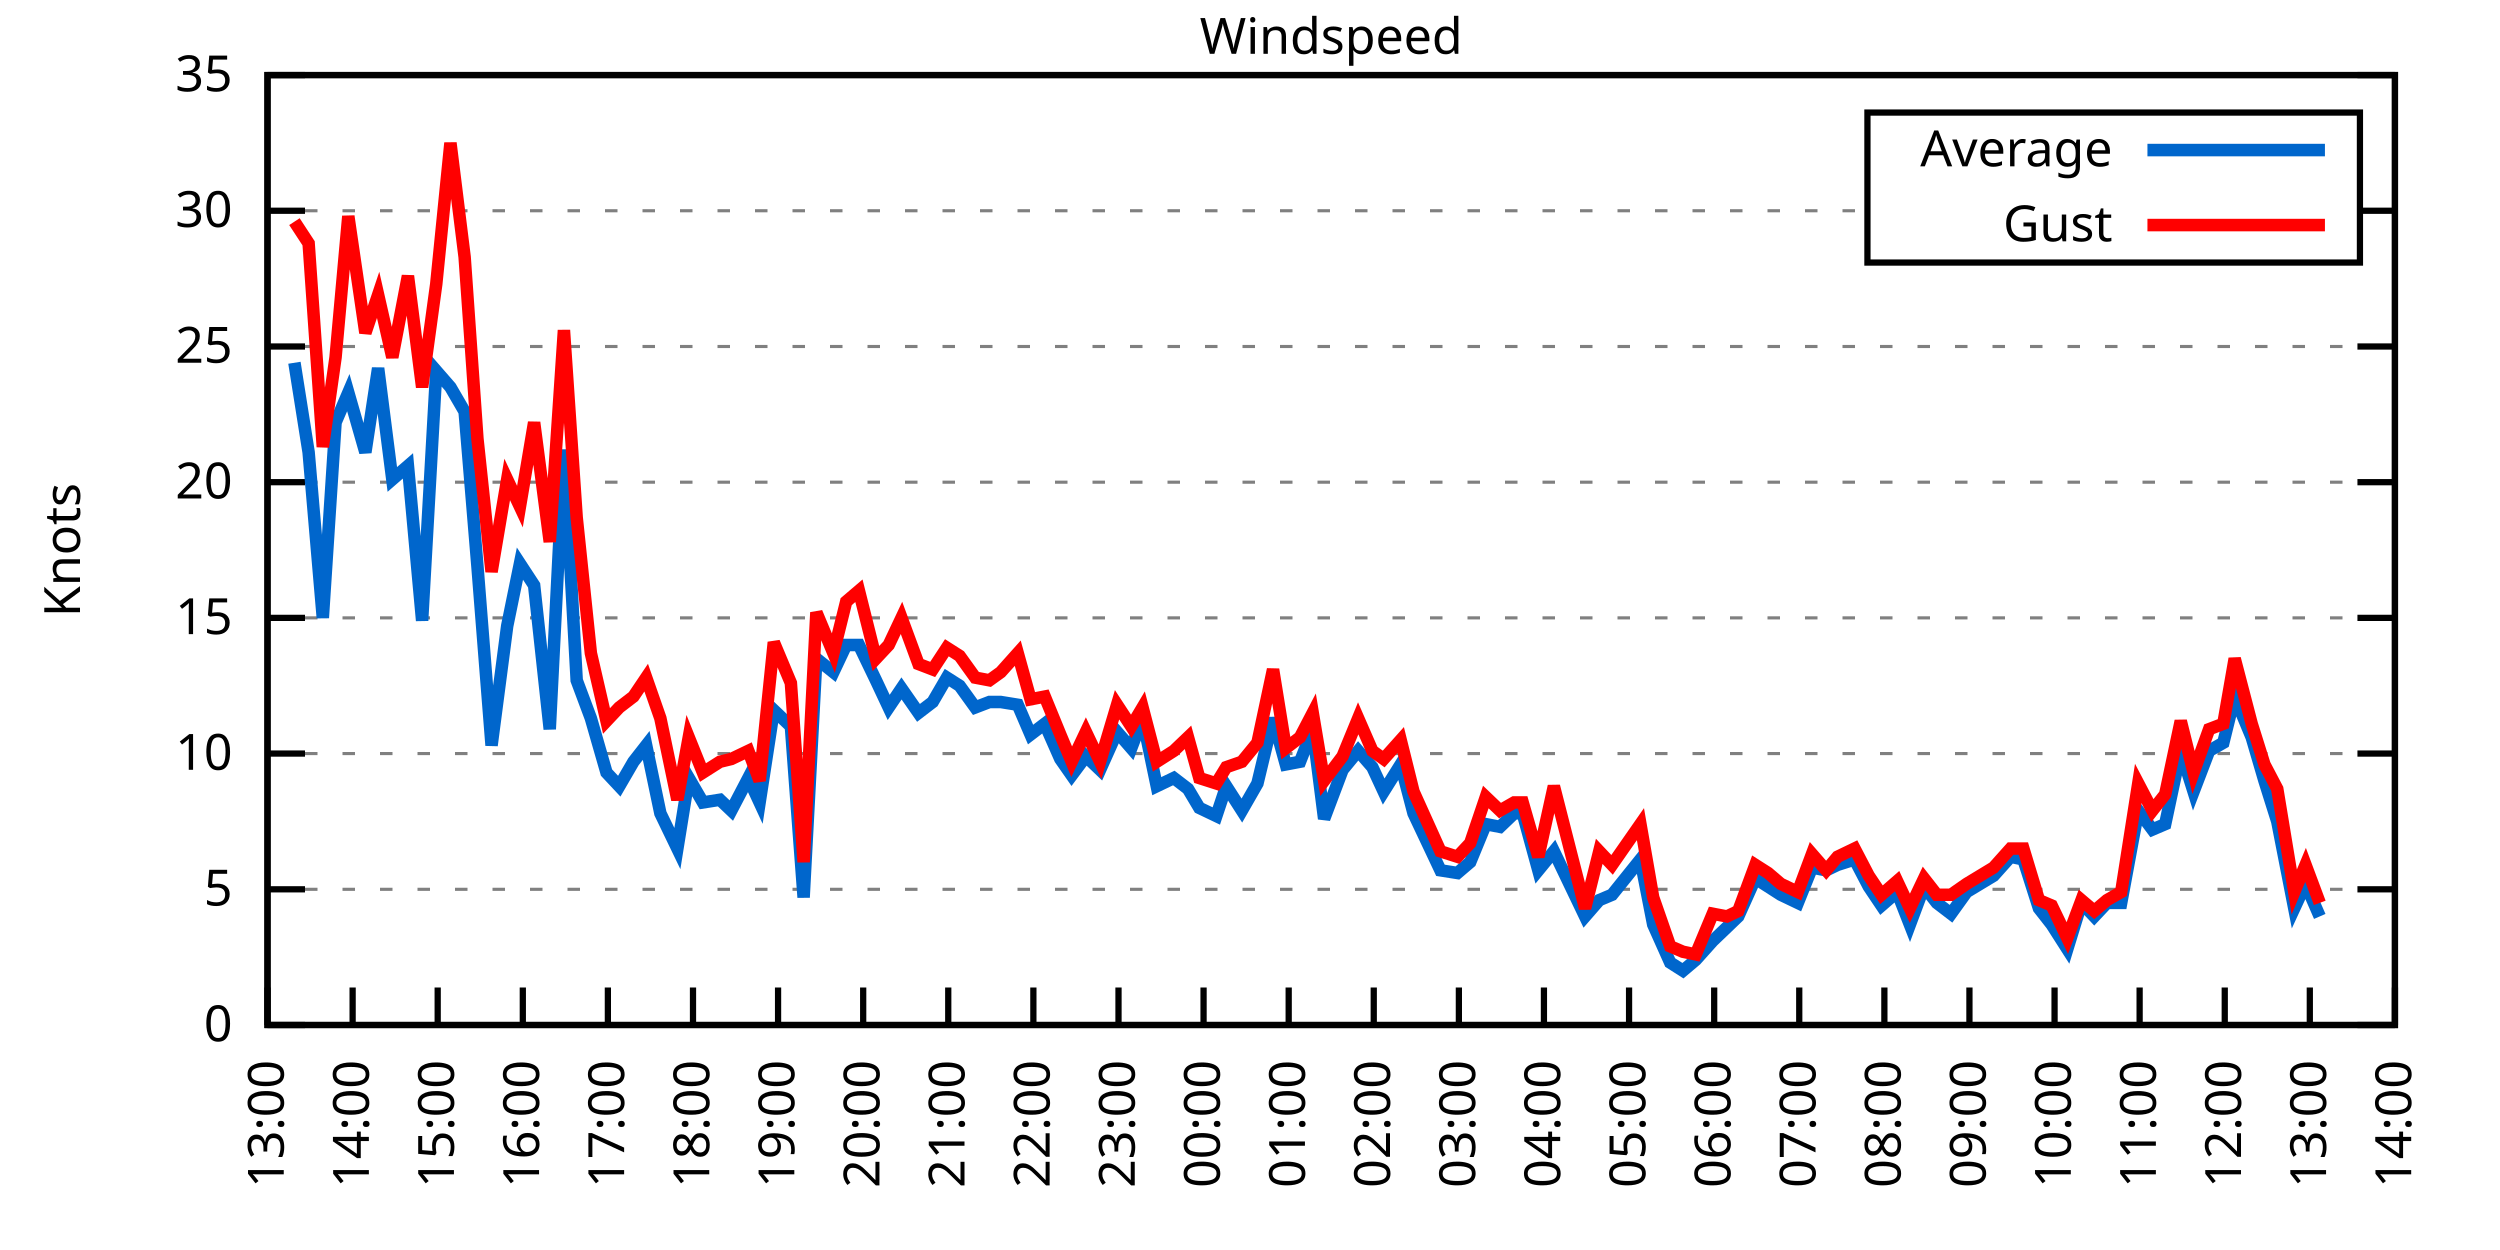
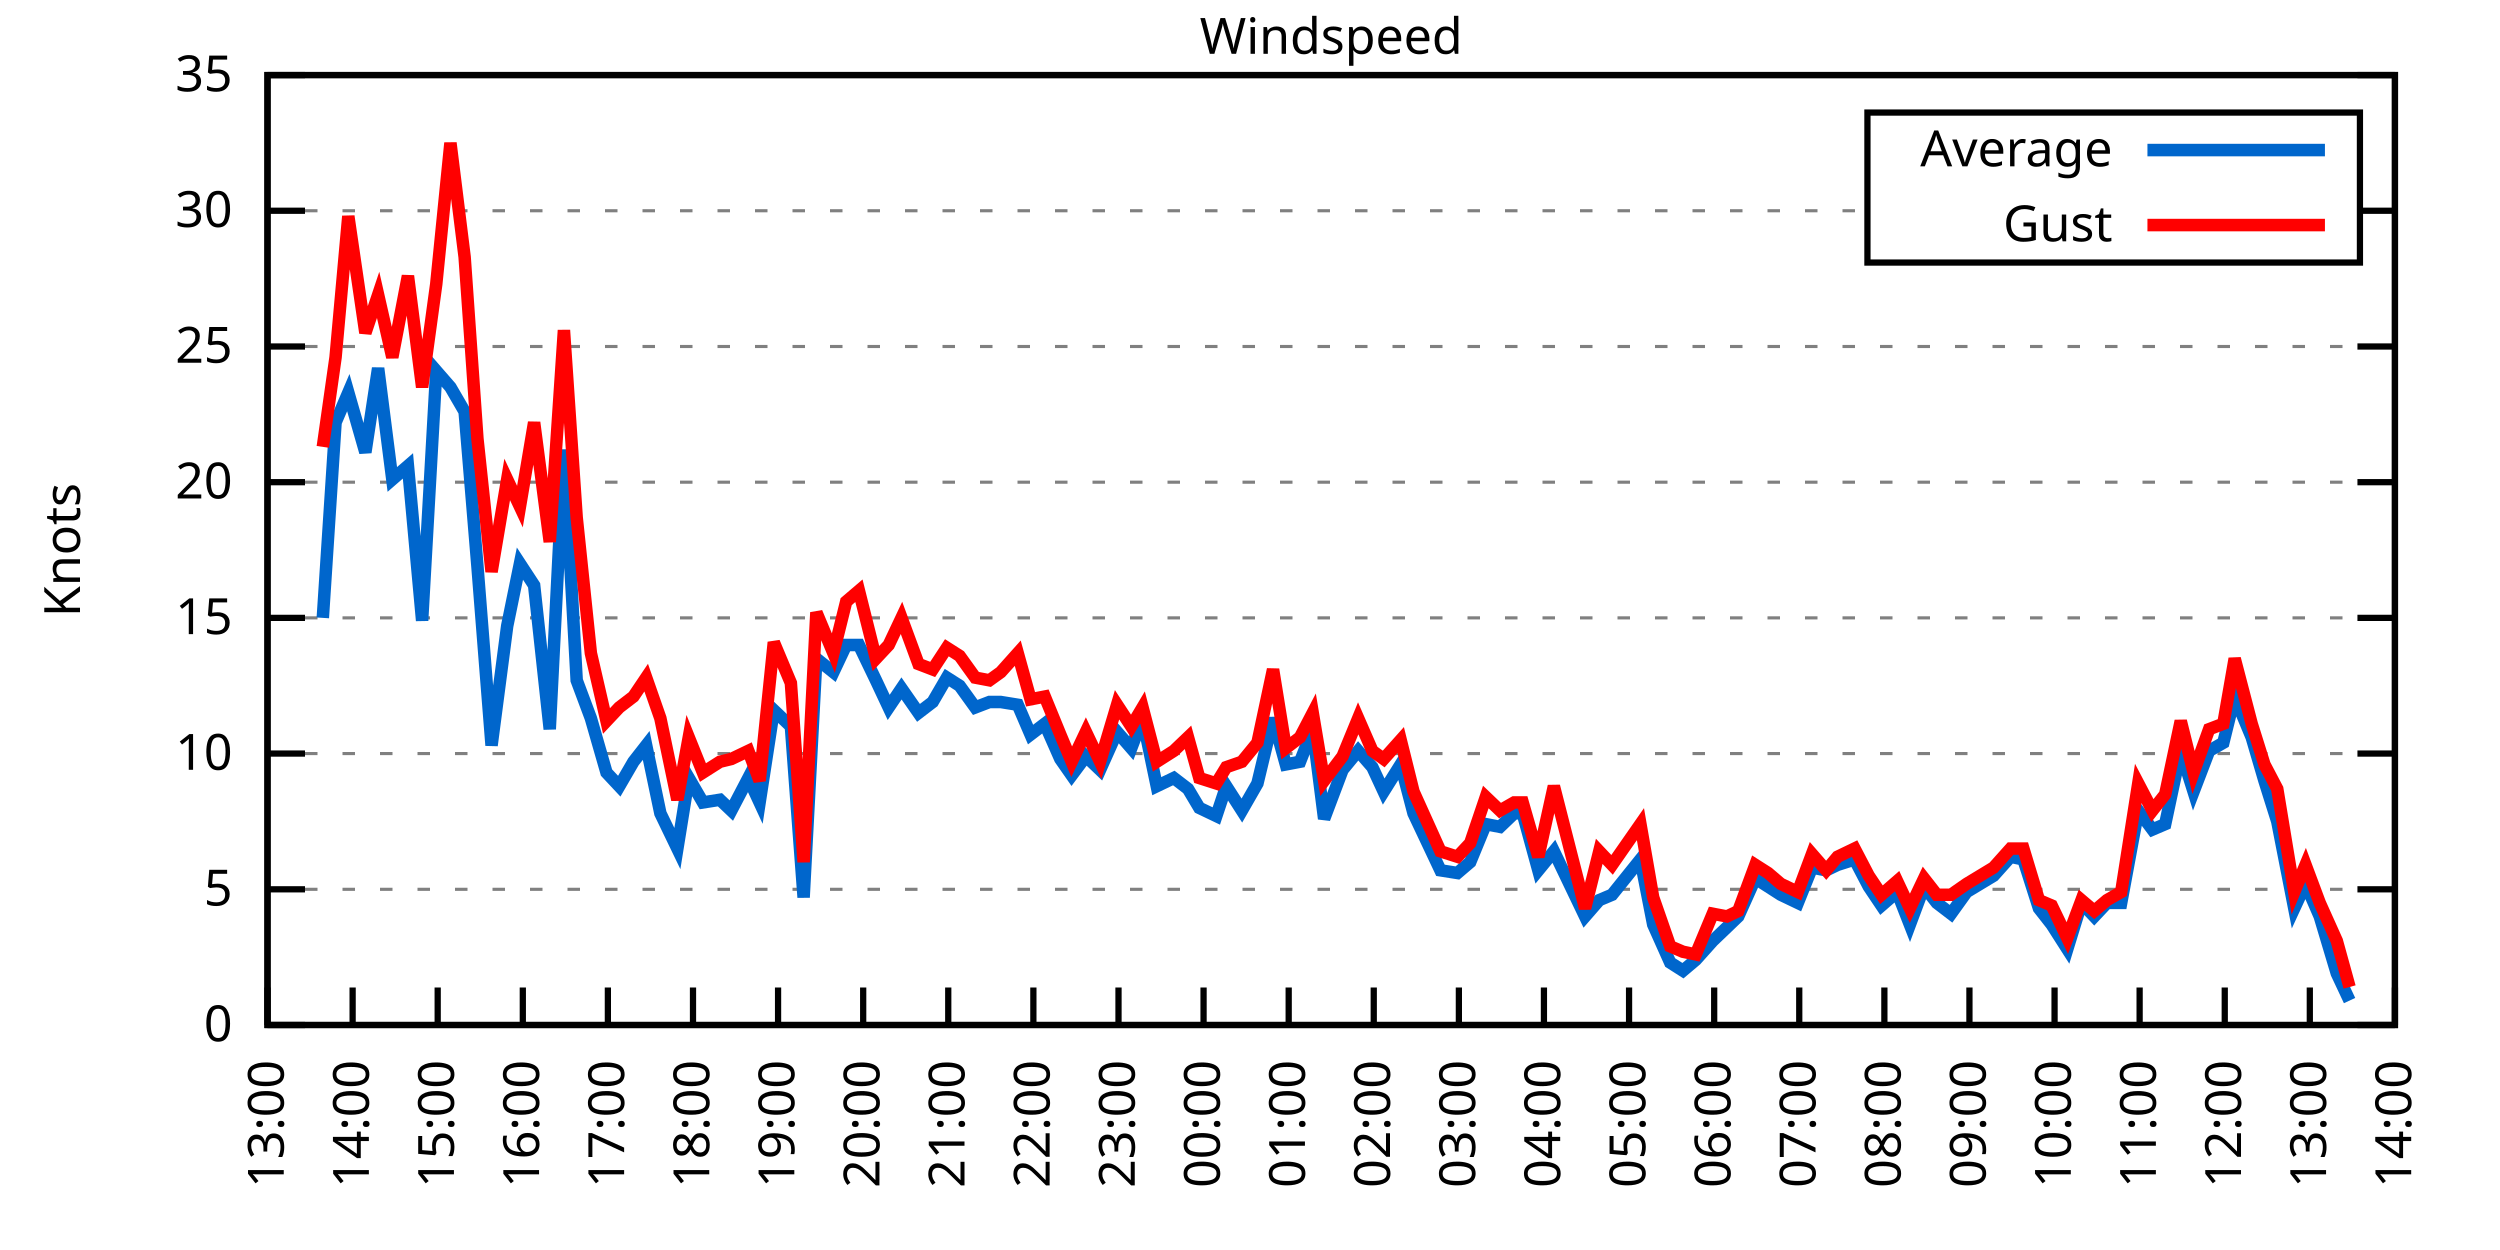
<svg xmlns="http://www.w3.org/2000/svg" xmlns:xlink="http://www.w3.org/1999/xlink" width="400" height="200" viewBox="0 0 400 200">
  <g id="gnuplot_canvas">
    <rect x="0" y="0" width="400" height="200" fill="none" />
    <defs>
      <circle id="gpDot" r="0.5" stroke-width="0.5" stroke="currentColor" />
      <path id="gpPt0" stroke-width="0.333" stroke="currentColor" d="M-1,0 h2 M0,-1 v2" />
      <path id="gpPt1" stroke-width="0.333" stroke="currentColor" d="M-1,-1 L1,1 M1,-1 L-1,1" />
      <path id="gpPt2" stroke-width="0.333" stroke="currentColor" d="M-1,0 L1,0 M0,-1 L0,1 M-1,-1 L1,1 M-1,1 L1,-1" />
      <rect id="gpPt3" stroke-width="0.333" stroke="currentColor" x="-1" y="-1" width="2" height="2" />
      <rect id="gpPt4" stroke-width="0.333" stroke="currentColor" fill="currentColor" x="-1" y="-1" width="2" height="2" />
      <circle id="gpPt5" stroke-width="0.333" stroke="currentColor" cx="0" cy="0" r="1" />
      <use xlink:href="#gpPt5" id="gpPt6" fill="currentColor" stroke="none" />
      <path id="gpPt7" stroke-width="0.333" stroke="currentColor" d="M0,-1.33 L-1.33,0.67 L1.33,0.67 z" />
      <use xlink:href="#gpPt7" id="gpPt8" fill="currentColor" stroke="none" />
      <use xlink:href="#gpPt7" id="gpPt9" stroke="currentColor" transform="rotate(180)" />
      <use xlink:href="#gpPt9" id="gpPt10" fill="currentColor" stroke="none" />
      <use xlink:href="#gpPt3" id="gpPt11" stroke="currentColor" transform="rotate(45)" />
      <use xlink:href="#gpPt11" id="gpPt12" fill="currentColor" stroke="none" />
      <path id="gpPt13" stroke-width="0.333" stroke="currentColor" d="M0,1.330 L1.265,0.411 L0.782,-1.067 L-0.782,-1.076 L-1.265,0.411 z" />
      <use xlink:href="#gpPt13" id="gpPt14" fill="currentColor" stroke="none" />
      <filter id="textbox" filterUnits="objectBoundingBox" x="0" y="0" height="1" width="1">
        <feFlood flood-color="white" flood-opacity="1" result="bgnd" />
        <feComposite in="SourceGraphic" in2="bgnd" operator="atop" />
      </filter>
      <filter id="greybox" filterUnits="objectBoundingBox" x="0" y="0" height="1" width="1">
        <feFlood flood-color="lightgrey" flood-opacity="1" result="grey" />
        <feComposite in="SourceGraphic" in2="grey" operator="atop" />
      </filter>
    </defs>
    <g fill="none" color="white" stroke="currentColor" stroke-width="1.00" stroke-linecap="butt" stroke-linejoin="miter">
</g>
    <g fill="none" color="black" stroke="currentColor" stroke-width="1.00" stroke-linecap="butt" stroke-linejoin="miter">
      <g stroke="none" shape-rendering="crispEdges">
        <polygon fill="rgb(255, 255, 255)" points="42.80,164.00 383.18,164.00 383.18,12.02 42.80,12.02 " />
      </g>
    </g>
    <g fill="none" color="black" stroke="currentColor" stroke-width="1.00" stroke-linecap="butt" stroke-linejoin="miter">
</g>
    <g fill="none" color="black" stroke="black" stroke-width="0.50" stroke-linecap="butt" stroke-linejoin="miter">
</g>
    <g fill="none" color="gray" stroke="currentColor" stroke-width="0.50" stroke-linecap="butt" stroke-linejoin="miter">
      <path stroke="gray" stroke-dasharray="2,4" class="gridline" d="M42.80,164.00 L383.19,164.00  " />
    </g>
    <g fill="none" color="gray" stroke="gray" stroke-width="1.00" stroke-linecap="butt" stroke-linejoin="miter">
</g>
    <g fill="none" color="black" stroke="currentColor" stroke-width="1.00" stroke-linecap="butt" stroke-linejoin="miter">
      <path stroke="black" d="M42.80,164.00 L48.80,164.00 M383.19,164.00 L377.19,164.00  " />
      <g transform="translate(37.20,166.60)" stroke="none" fill="black" font-family="Sans" font-size="8.00" text-anchor="end">
        <text>
          <tspan font-family="Sans"> 0</tspan>
        </text>
      </g>
    </g>
    <g fill="none" color="black" stroke="currentColor" stroke-width="1.00" stroke-linecap="butt" stroke-linejoin="miter">
</g>
    <g fill="none" color="black" stroke="black" stroke-width="0.50" stroke-linecap="butt" stroke-linejoin="miter">
</g>
    <g fill="none" color="gray" stroke="currentColor" stroke-width="0.50" stroke-linecap="butt" stroke-linejoin="miter">
      <path stroke="gray" stroke-dasharray="2,4" class="gridline" d="M42.80,142.29 L383.19,142.29  " />
    </g>
    <g fill="none" color="gray" stroke="gray" stroke-width="1.00" stroke-linecap="butt" stroke-linejoin="miter">
</g>
    <g fill="none" color="black" stroke="currentColor" stroke-width="1.00" stroke-linecap="butt" stroke-linejoin="miter">
      <path stroke="black" d="M42.80,142.29 L48.80,142.29 M383.19,142.29 L377.19,142.29  " />
      <g transform="translate(37.20,144.89)" stroke="none" fill="black" font-family="Sans" font-size="8.00" text-anchor="end">
        <text>
          <tspan font-family="Sans"> 5</tspan>
        </text>
      </g>
    </g>
    <g fill="none" color="black" stroke="currentColor" stroke-width="1.00" stroke-linecap="butt" stroke-linejoin="miter">
</g>
    <g fill="none" color="black" stroke="black" stroke-width="0.50" stroke-linecap="butt" stroke-linejoin="miter">
</g>
    <g fill="none" color="gray" stroke="currentColor" stroke-width="0.50" stroke-linecap="butt" stroke-linejoin="miter">
      <path stroke="gray" stroke-dasharray="2,4" class="gridline" d="M42.80,120.57 L383.19,120.57  " />
    </g>
    <g fill="none" color="gray" stroke="gray" stroke-width="1.00" stroke-linecap="butt" stroke-linejoin="miter">
</g>
    <g fill="none" color="black" stroke="currentColor" stroke-width="1.00" stroke-linecap="butt" stroke-linejoin="miter">
      <path stroke="black" d="M42.80,120.57 L48.80,120.57 M383.19,120.57 L377.19,120.57  " />
      <g transform="translate(37.20,123.17)" stroke="none" fill="black" font-family="Sans" font-size="8.00" text-anchor="end">
        <text>
          <tspan font-family="Sans"> 10</tspan>
        </text>
      </g>
    </g>
    <g fill="none" color="black" stroke="currentColor" stroke-width="1.00" stroke-linecap="butt" stroke-linejoin="miter">
</g>
    <g fill="none" color="black" stroke="black" stroke-width="0.50" stroke-linecap="butt" stroke-linejoin="miter">
</g>
    <g fill="none" color="gray" stroke="currentColor" stroke-width="0.50" stroke-linecap="butt" stroke-linejoin="miter">
      <path stroke="gray" stroke-dasharray="2,4" class="gridline" d="M42.80,98.86 L383.19,98.86  " />
    </g>
    <g fill="none" color="gray" stroke="gray" stroke-width="1.00" stroke-linecap="butt" stroke-linejoin="miter">
</g>
    <g fill="none" color="black" stroke="currentColor" stroke-width="1.00" stroke-linecap="butt" stroke-linejoin="miter">
      <path stroke="black" d="M42.80,98.86 L48.80,98.86 M383.19,98.86 L377.19,98.86  " />
      <g transform="translate(37.20,101.46)" stroke="none" fill="black" font-family="Sans" font-size="8.00" text-anchor="end">
        <text>
          <tspan font-family="Sans"> 15</tspan>
        </text>
      </g>
    </g>
    <g fill="none" color="black" stroke="currentColor" stroke-width="1.00" stroke-linecap="butt" stroke-linejoin="miter">
</g>
    <g fill="none" color="black" stroke="black" stroke-width="0.50" stroke-linecap="butt" stroke-linejoin="miter">
</g>
    <g fill="none" color="gray" stroke="currentColor" stroke-width="0.50" stroke-linecap="butt" stroke-linejoin="miter">
      <path stroke="gray" stroke-dasharray="2,4" class="gridline" d="M42.80,77.15 L383.19,77.15  " />
    </g>
    <g fill="none" color="gray" stroke="gray" stroke-width="1.00" stroke-linecap="butt" stroke-linejoin="miter">
</g>
    <g fill="none" color="black" stroke="currentColor" stroke-width="1.00" stroke-linecap="butt" stroke-linejoin="miter">
      <path stroke="black" d="M42.80,77.15 L48.80,77.15 M383.19,77.15 L377.19,77.15  " />
      <g transform="translate(37.20,79.75)" stroke="none" fill="black" font-family="Sans" font-size="8.00" text-anchor="end">
        <text>
          <tspan font-family="Sans"> 20</tspan>
        </text>
      </g>
    </g>
    <g fill="none" color="black" stroke="currentColor" stroke-width="1.00" stroke-linecap="butt" stroke-linejoin="miter">
</g>
    <g fill="none" color="black" stroke="black" stroke-width="0.50" stroke-linecap="butt" stroke-linejoin="miter">
</g>
    <g fill="none" color="gray" stroke="currentColor" stroke-width="0.50" stroke-linecap="butt" stroke-linejoin="miter">
      <path stroke="gray" stroke-dasharray="2,4" class="gridline" d="M42.80,55.44 L383.19,55.44  " />
    </g>
    <g fill="none" color="gray" stroke="gray" stroke-width="1.00" stroke-linecap="butt" stroke-linejoin="miter">
</g>
    <g fill="none" color="black" stroke="currentColor" stroke-width="1.00" stroke-linecap="butt" stroke-linejoin="miter">
      <path stroke="black" d="M42.80,55.44 L48.80,55.44 M383.19,55.44 L377.19,55.44  " />
      <g transform="translate(37.20,58.04)" stroke="none" fill="black" font-family="Sans" font-size="8.00" text-anchor="end">
        <text>
          <tspan font-family="Sans"> 25</tspan>
        </text>
      </g>
    </g>
    <g fill="none" color="black" stroke="currentColor" stroke-width="1.00" stroke-linecap="butt" stroke-linejoin="miter">
</g>
    <g fill="none" color="black" stroke="black" stroke-width="0.50" stroke-linecap="butt" stroke-linejoin="miter">
</g>
    <g fill="none" color="gray" stroke="currentColor" stroke-width="0.50" stroke-linecap="butt" stroke-linejoin="miter">
      <path stroke="gray" stroke-dasharray="2,4" class="gridline" d="M42.80,33.72 L298.79,33.72 M377.59,33.72 L383.19,33.72  " />
    </g>
    <g fill="none" color="gray" stroke="gray" stroke-width="1.00" stroke-linecap="butt" stroke-linejoin="miter">
</g>
    <g fill="none" color="black" stroke="currentColor" stroke-width="1.00" stroke-linecap="butt" stroke-linejoin="miter">
      <path stroke="black" d="M42.80,33.72 L48.80,33.72 M383.19,33.72 L377.19,33.72  " />
      <g transform="translate(37.20,36.32)" stroke="none" fill="black" font-family="Sans" font-size="8.00" text-anchor="end">
        <text>
          <tspan font-family="Sans"> 30</tspan>
        </text>
      </g>
    </g>
    <g fill="none" color="black" stroke="currentColor" stroke-width="1.00" stroke-linecap="butt" stroke-linejoin="miter">
</g>
    <g fill="none" color="black" stroke="black" stroke-width="0.50" stroke-linecap="butt" stroke-linejoin="miter">
</g>
    <g fill="none" color="gray" stroke="currentColor" stroke-width="0.50" stroke-linecap="butt" stroke-linejoin="miter">
      <path stroke="gray" stroke-dasharray="2,4" class="gridline" d="M42.80,12.01 L383.19,12.01  " />
    </g>
    <g fill="none" color="gray" stroke="gray" stroke-width="1.00" stroke-linecap="butt" stroke-linejoin="miter">
</g>
    <g fill="none" color="black" stroke="currentColor" stroke-width="1.00" stroke-linecap="butt" stroke-linejoin="miter">
      <path stroke="black" d="M42.80,12.01 L48.80,12.01 M383.19,12.01 L377.19,12.01  " />
      <g transform="translate(37.20,14.61)" stroke="none" fill="black" font-family="Sans" font-size="8.00" text-anchor="end">
        <text>
          <tspan font-family="Sans"> 35</tspan>
        </text>
      </g>
    </g>
    <g fill="none" color="black" stroke="currentColor" stroke-width="1.00" stroke-linecap="butt" stroke-linejoin="miter">
      <path stroke="black" d="M42.80,164.00 L42.80,158.00  " />
      <g transform="translate(45.40,169.60) rotate(270.00)" stroke="none" fill="black" font-family="Sans" font-size="8.00" text-anchor="end">
        <text>
          <tspan font-family="Sans">13:00</tspan>
        </text>
      </g>
    </g>
    <g fill="none" color="black" stroke="currentColor" stroke-width="1.00" stroke-linecap="butt" stroke-linejoin="miter">
      <path stroke="black" d="M56.42,164.00 L56.42,158.00  " />
      <g transform="translate(59.02,169.60) rotate(270.00)" stroke="none" fill="black" font-family="Sans" font-size="8.00" text-anchor="end">
        <text>
          <tspan font-family="Sans">14:00</tspan>
        </text>
      </g>
    </g>
    <g fill="none" color="black" stroke="currentColor" stroke-width="1.00" stroke-linecap="butt" stroke-linejoin="miter">
      <path stroke="black" d="M70.03,164.00 L70.03,158.00  " />
      <g transform="translate(72.63,169.60) rotate(270.00)" stroke="none" fill="black" font-family="Sans" font-size="8.00" text-anchor="end">
        <text>
          <tspan font-family="Sans">15:00</tspan>
        </text>
      </g>
    </g>
    <g fill="none" color="black" stroke="currentColor" stroke-width="1.00" stroke-linecap="butt" stroke-linejoin="miter">
      <path stroke="black" d="M83.65,164.00 L83.65,158.00  " />
      <g transform="translate(86.25,169.60) rotate(270.00)" stroke="none" fill="black" font-family="Sans" font-size="8.00" text-anchor="end">
        <text>
          <tspan font-family="Sans">16:00</tspan>
        </text>
      </g>
    </g>
    <g fill="none" color="black" stroke="currentColor" stroke-width="1.00" stroke-linecap="butt" stroke-linejoin="miter">
      <path stroke="black" d="M97.26,164.00 L97.26,158.00  " />
      <g transform="translate(99.86,169.60) rotate(270.00)" stroke="none" fill="black" font-family="Sans" font-size="8.00" text-anchor="end">
        <text>
          <tspan font-family="Sans">17:00</tspan>
        </text>
      </g>
    </g>
    <g fill="none" color="black" stroke="currentColor" stroke-width="1.00" stroke-linecap="butt" stroke-linejoin="miter">
      <path stroke="black" d="M110.88,164.00 L110.88,158.00  " />
      <g transform="translate(113.48,169.60) rotate(270.00)" stroke="none" fill="black" font-family="Sans" font-size="8.00" text-anchor="end">
        <text>
          <tspan font-family="Sans">18:00</tspan>
        </text>
      </g>
    </g>
    <g fill="none" color="black" stroke="currentColor" stroke-width="1.00" stroke-linecap="butt" stroke-linejoin="miter">
      <path stroke="black" d="M124.49,164.00 L124.49,158.00  " />
      <g transform="translate(127.09,169.60) rotate(270.00)" stroke="none" fill="black" font-family="Sans" font-size="8.00" text-anchor="end">
        <text>
          <tspan font-family="Sans">19:00</tspan>
        </text>
      </g>
    </g>
    <g fill="none" color="black" stroke="currentColor" stroke-width="1.00" stroke-linecap="butt" stroke-linejoin="miter">
      <path stroke="black" d="M138.11,164.00 L138.11,158.00  " />
      <g transform="translate(140.71,169.60) rotate(270.00)" stroke="none" fill="black" font-family="Sans" font-size="8.00" text-anchor="end">
        <text>
          <tspan font-family="Sans">20:00</tspan>
        </text>
      </g>
    </g>
    <g fill="none" color="black" stroke="currentColor" stroke-width="1.00" stroke-linecap="butt" stroke-linejoin="miter">
      <path stroke="black" d="M151.72,164.00 L151.72,158.00  " />
      <g transform="translate(154.32,169.60) rotate(270.00)" stroke="none" fill="black" font-family="Sans" font-size="8.00" text-anchor="end">
        <text>
          <tspan font-family="Sans">21:00</tspan>
        </text>
      </g>
    </g>
    <g fill="none" color="black" stroke="currentColor" stroke-width="1.00" stroke-linecap="butt" stroke-linejoin="miter">
      <path stroke="black" d="M165.34,164.00 L165.34,158.00  " />
      <g transform="translate(167.94,169.60) rotate(270.00)" stroke="none" fill="black" font-family="Sans" font-size="8.00" text-anchor="end">
        <text>
          <tspan font-family="Sans">22:00</tspan>
        </text>
      </g>
    </g>
    <g fill="none" color="black" stroke="currentColor" stroke-width="1.00" stroke-linecap="butt" stroke-linejoin="miter">
      <path stroke="black" d="M178.96,164.00 L178.96,158.00  " />
      <g transform="translate(181.56,169.60) rotate(270.00)" stroke="none" fill="black" font-family="Sans" font-size="8.00" text-anchor="end">
        <text>
          <tspan font-family="Sans">23:00</tspan>
        </text>
      </g>
    </g>
    <g fill="none" color="black" stroke="currentColor" stroke-width="1.00" stroke-linecap="butt" stroke-linejoin="miter">
      <path stroke="black" d="M192.57,164.00 L192.57,158.00  " />
      <g transform="translate(195.17,169.60) rotate(270.00)" stroke="none" fill="black" font-family="Sans" font-size="8.00" text-anchor="end">
        <text>
          <tspan font-family="Sans">00:00</tspan>
        </text>
      </g>
    </g>
    <g fill="none" color="black" stroke="currentColor" stroke-width="1.00" stroke-linecap="butt" stroke-linejoin="miter">
      <path stroke="black" d="M206.19,164.00 L206.19,158.00  " />
      <g transform="translate(208.79,169.60) rotate(270.00)" stroke="none" fill="black" font-family="Sans" font-size="8.00" text-anchor="end">
        <text>
          <tspan font-family="Sans">01:00</tspan>
        </text>
      </g>
    </g>
    <g fill="none" color="black" stroke="currentColor" stroke-width="1.00" stroke-linecap="butt" stroke-linejoin="miter">
      <path stroke="black" d="M219.80,164.00 L219.80,158.00  " />
      <g transform="translate(222.40,169.60) rotate(270.00)" stroke="none" fill="black" font-family="Sans" font-size="8.00" text-anchor="end">
        <text>
          <tspan font-family="Sans">02:00</tspan>
        </text>
      </g>
    </g>
    <g fill="none" color="black" stroke="currentColor" stroke-width="1.00" stroke-linecap="butt" stroke-linejoin="miter">
      <path stroke="black" d="M233.42,164.00 L233.42,158.00  " />
      <g transform="translate(236.02,169.60) rotate(270.00)" stroke="none" fill="black" font-family="Sans" font-size="8.00" text-anchor="end">
        <text>
          <tspan font-family="Sans">03:00</tspan>
        </text>
      </g>
    </g>
    <g fill="none" color="black" stroke="currentColor" stroke-width="1.00" stroke-linecap="butt" stroke-linejoin="miter">
      <path stroke="black" d="M247.03,164.00 L247.03,158.00  " />
      <g transform="translate(249.63,169.60) rotate(270.00)" stroke="none" fill="black" font-family="Sans" font-size="8.00" text-anchor="end">
        <text>
          <tspan font-family="Sans">04:00</tspan>
        </text>
      </g>
    </g>
    <g fill="none" color="black" stroke="currentColor" stroke-width="1.00" stroke-linecap="butt" stroke-linejoin="miter">
      <path stroke="black" d="M260.65,164.00 L260.65,158.00  " />
      <g transform="translate(263.25,169.60) rotate(270.00)" stroke="none" fill="black" font-family="Sans" font-size="8.00" text-anchor="end">
        <text>
          <tspan font-family="Sans">05:00</tspan>
        </text>
      </g>
    </g>
    <g fill="none" color="black" stroke="currentColor" stroke-width="1.00" stroke-linecap="butt" stroke-linejoin="miter">
      <path stroke="black" d="M274.27,164.00 L274.27,158.00  " />
      <g transform="translate(276.87,169.60) rotate(270.00)" stroke="none" fill="black" font-family="Sans" font-size="8.00" text-anchor="end">
        <text>
          <tspan font-family="Sans">06:00</tspan>
        </text>
      </g>
    </g>
    <g fill="none" color="black" stroke="currentColor" stroke-width="1.00" stroke-linecap="butt" stroke-linejoin="miter">
      <path stroke="black" d="M287.88,164.00 L287.88,158.00  " />
      <g transform="translate(290.48,169.60) rotate(270.00)" stroke="none" fill="black" font-family="Sans" font-size="8.00" text-anchor="end">
        <text>
          <tspan font-family="Sans">07:00</tspan>
        </text>
      </g>
    </g>
    <g fill="none" color="black" stroke="currentColor" stroke-width="1.00" stroke-linecap="butt" stroke-linejoin="miter">
      <path stroke="black" d="M301.50,164.00 L301.50,158.00  " />
      <g transform="translate(304.10,169.60) rotate(270.00)" stroke="none" fill="black" font-family="Sans" font-size="8.00" text-anchor="end">
        <text>
          <tspan font-family="Sans">08:00</tspan>
        </text>
      </g>
    </g>
    <g fill="none" color="black" stroke="currentColor" stroke-width="1.00" stroke-linecap="butt" stroke-linejoin="miter">
      <path stroke="black" d="M315.11,164.00 L315.11,158.00  " />
      <g transform="translate(317.71,169.60) rotate(270.00)" stroke="none" fill="black" font-family="Sans" font-size="8.00" text-anchor="end">
        <text>
          <tspan font-family="Sans">09:00</tspan>
        </text>
      </g>
    </g>
    <g fill="none" color="black" stroke="currentColor" stroke-width="1.00" stroke-linecap="butt" stroke-linejoin="miter">
      <path stroke="black" d="M328.73,164.00 L328.73,158.00  " />
      <g transform="translate(331.33,169.60) rotate(270.00)" stroke="none" fill="black" font-family="Sans" font-size="8.00" text-anchor="end">
        <text>
          <tspan font-family="Sans">10:00</tspan>
        </text>
      </g>
    </g>
    <g fill="none" color="black" stroke="currentColor" stroke-width="1.00" stroke-linecap="butt" stroke-linejoin="miter">
      <path stroke="black" d="M342.34,164.00 L342.34,158.00  " />
      <g transform="translate(344.94,169.60) rotate(270.00)" stroke="none" fill="black" font-family="Sans" font-size="8.00" text-anchor="end">
        <text>
          <tspan font-family="Sans">11:00</tspan>
        </text>
      </g>
    </g>
    <g fill="none" color="black" stroke="currentColor" stroke-width="1.00" stroke-linecap="butt" stroke-linejoin="miter">
      <path stroke="black" d="M355.96,164.00 L355.96,158.00  " />
      <g transform="translate(358.56,169.60) rotate(270.00)" stroke="none" fill="black" font-family="Sans" font-size="8.00" text-anchor="end">
        <text>
          <tspan font-family="Sans">12:00</tspan>
        </text>
      </g>
    </g>
    <g fill="none" color="black" stroke="currentColor" stroke-width="1.00" stroke-linecap="butt" stroke-linejoin="miter">
      <path stroke="black" d="M369.57,164.00 L369.57,158.00  " />
      <g transform="translate(372.17,169.60) rotate(270.00)" stroke="none" fill="black" font-family="Sans" font-size="8.00" text-anchor="end">
        <text>
          <tspan font-family="Sans">13:00</tspan>
        </text>
      </g>
    </g>
    <g fill="none" color="black" stroke="currentColor" stroke-width="1.00" stroke-linecap="butt" stroke-linejoin="miter">
      <path stroke="black" d="M383.19,164.00 L383.19,158.00  " />
      <g transform="translate(385.79,169.60) rotate(270.00)" stroke="none" fill="black" font-family="Sans" font-size="8.00" text-anchor="end">
        <text>
          <tspan font-family="Sans">14:00</tspan>
        </text>
      </g>
    </g>
    <g fill="none" color="black" stroke="currentColor" stroke-width="1.00" stroke-linecap="butt" stroke-linejoin="miter">
</g>
    <g fill="none" color="black" stroke="currentColor" stroke-width="1.00" stroke-linecap="butt" stroke-linejoin="miter">
      <path stroke="black" d="M42.80,12.01 L42.80,164.00 L383.19,164.00 L383.19,12.01 L42.80,12.01 Z  " />
    </g>
    <g fill="none" color="black" stroke="currentColor" stroke-width="1.00" stroke-linecap="butt" stroke-linejoin="miter">
</g>
    <g fill="none" color="black" stroke="currentColor" stroke-width="1.00" stroke-linecap="butt" stroke-linejoin="miter">
      <path stroke="black" d="M298.79,42.01 L298.79,18.01 L377.59,18.01 L377.59,42.01 L298.79,42.01 Z  " />
    </g>
    <g id="Windspeed_plot_1">
      <g fill="none" color="white" stroke="black" stroke-width="2.00" stroke-linecap="butt" stroke-linejoin="miter">
</g>
      <g fill="none" color="black" stroke="currentColor" stroke-width="2.00" stroke-linecap="butt" stroke-linejoin="miter">
        <g transform="translate(337.99,26.61)" stroke="none" fill="black" font-family="Sans" font-size="8.00" text-anchor="end">
          <text>
            <tspan font-family="Sans">Average</tspan>
          </text>
        </g>
      </g>
      <g fill="none" color="black" stroke="currentColor" stroke-width="2.00" stroke-linecap="butt" stroke-linejoin="miter">
-         <path stroke="rgb(  0, 102, 204)" d="M343.59,24.01 L371.99,24.01 M47.11,58.04 L49.38,72.37 L51.65,98.86 L53.69,67.59 L55.73,62.82 L58.46,72.37   L60.50,58.91 L62.77,76.71 L65.27,74.54 L67.54,99.30 L69.80,59.34 L72.07,61.95 L74.34,65.86 L76.39,90.61   L78.65,119.27 L81.15,100.16 L83.19,90.18 L85.46,93.65 L87.96,116.67 L90.23,71.94 L92.27,108.85 L94.54,114.93   L97.04,123.61 L99.08,125.79 L101.35,121.88 L103.39,119.27 L105.66,130.13 L108.38,135.77 L110.20,124.48 L112.47,128.39   L115.19,127.96 L117.01,129.69 L119.73,124.48 L121.54,128.39 L123.81,113.63 L126.54,116.23 L128.58,143.59 L130.62,105.38   L133.34,107.55 L135.39,103.20 L137.43,103.20 L140.15,108.85 L142.19,113.19 L144.24,110.15 L146.96,114.06 L149.23,112.32   L151.50,108.42 L153.54,109.72 L156.04,113.19 L158.31,112.32 L160.12,112.32 L162.84,112.76 L164.89,117.53 L167.16,115.80   L169.65,121.44 L171.47,124.05 L173.74,121.01 L176.01,123.18 L178.73,117.10 L181.00,119.71 L182.81,114.93 L185.08,125.79   L187.81,124.48 L190.08,126.22 L191.89,129.26 L194.61,130.56 L196.20,125.79 L198.70,129.69 L201.19,125.35 L203.69,114.93   L205.73,122.31 L208.00,121.88 L210.04,116.67 L211.86,131.00 L214.81,123.18 L217.31,120.14 L219.58,122.75 L221.39,126.65   L224.11,122.31 L226.16,130.13 L230.47,139.25 L233.19,139.68 L235.23,137.94 L237.73,131.86 L240.00,132.30 L242.27,130.13   L243.63,130.13 L246.13,139.25 L248.62,136.21 L253.61,146.63 L255.88,144.02 L257.93,143.16 L262.47,137.51 L264.51,147.93   L267.23,154.01 L269.27,155.31 L271.32,153.58 L274.04,150.54 L276.31,148.37 L278.12,146.63 L280.85,140.55 L282.89,141.85   L284.93,143.16 L287.65,144.46 L289.92,138.81 L292.19,139.25 L294.01,138.38 L296.73,137.51 L299.00,141.85 L301.04,144.89   L303.54,142.72 L305.58,147.93 L307.85,141.85 L309.89,144.46 L312.16,146.20 L314.66,142.72 L318.97,140.12 L321.69,137.08   L323.74,137.51 L326.23,145.33 L328.27,147.93 L330.77,151.84 L333.04,144.46 L335.08,146.63 L337.12,144.46 L339.39,144.46   L342.12,129.69 L344.39,132.73 L346.43,131.86 L348.92,120.14 L350.97,126.65 L353.46,120.14 L355.73,118.84 L357.55,111.45   L360.27,117.97 L362.31,124.92 L364.36,131.43 L367.08,145.33 L368.89,141.42 L371.16,146.63  " />
+         <path stroke="rgb(  0, 102, 204)" d="M343.59,24.01 L371.99,24.01 M51.65,98.86 L53.69,67.59 L55.73,62.82 L58.46,72.37 L60.50,58.91 L62.77,76.71   L65.27,74.54 L67.54,99.30 L69.80,59.34 L72.07,61.95 L74.34,65.86 L76.39,90.61 L78.65,119.27 L81.15,100.16   L83.19,90.18 L85.46,93.65 L87.96,116.67 L90.23,71.94 L92.27,108.85 L94.54,114.93 L97.04,123.61 L99.08,125.79   L101.35,121.88 L103.39,119.27 L105.66,130.13 L108.38,135.77 L110.20,124.48 L112.47,128.39 L115.19,127.96 L117.01,129.69   L119.73,124.48 L121.54,128.39 L123.81,113.63 L126.54,116.23 L128.58,143.59 L130.62,105.38 L133.34,107.55 L135.39,103.20   L137.43,103.20 L140.15,108.85 L142.19,113.19 L144.24,110.15 L146.96,114.06 L149.23,112.32 L151.50,108.42 L153.54,109.72   L156.04,113.19 L158.31,112.32 L160.12,112.32 L162.84,112.76 L164.89,117.53 L167.16,115.80 L169.65,121.44 L171.47,124.05   L173.74,121.01 L176.01,123.18 L178.73,117.10 L181.00,119.71 L182.81,114.93 L185.08,125.79 L187.81,124.48 L190.08,126.22   L191.89,129.26 L194.61,130.56 L196.20,125.79 L198.70,129.69 L201.19,125.35 L203.69,114.93 L205.73,122.31 L208.00,121.88   L210.04,116.67 L211.86,131.00 L214.81,123.18 L217.31,120.14 L219.58,122.75 L221.39,126.65 L224.11,122.31 L226.16,130.13   L230.47,139.25 L233.19,139.68 L235.23,137.94 L237.73,131.86 L240.00,132.30 L242.27,130.13 L243.63,130.13 L246.13,139.25   L248.62,136.21 L253.61,146.63 L255.88,144.02 L257.93,143.16 L262.47,137.51 L264.51,147.93 L267.23,154.01 L269.27,155.31   L271.32,153.58 L274.04,150.54 L276.31,148.37 L278.12,146.63 L280.85,140.55 L282.89,141.85 L284.93,143.16 L287.65,144.46   L289.92,138.81 L292.19,139.25 L294.01,138.38 L296.73,137.51 L299.00,141.85 L301.04,144.89 L303.54,142.72 L305.58,147.93   L307.85,141.85 L309.89,144.46 L312.16,146.20 L314.66,142.72 L318.97,140.12 L321.69,137.08 L323.74,137.51 L326.23,145.33   L328.27,147.93 L330.77,151.84 L333.04,144.46 L335.08,146.63 L337.12,144.46 L339.39,144.46 L342.12,129.69 L344.39,132.73   L346.43,131.86 L348.92,120.14 L350.97,126.65 L353.46,120.14 L355.73,118.84 L357.55,111.45 L360.27,117.97 L362.31,124.92   L364.36,131.43 L367.08,145.33 L368.89,141.42 L371.16,146.63 L373.89,155.75 L375.93,160.09  " />
      </g>
    </g>
    <g id="Windspeed_plot_2">
      <g fill="none" color="black" stroke="currentColor" stroke-width="2.00" stroke-linecap="butt" stroke-linejoin="miter">
        <g transform="translate(337.99,38.61)" stroke="none" fill="black" font-family="Sans" font-size="8.00" text-anchor="end">
          <text>
            <tspan font-family="Sans">Gust</tspan>
          </text>
        </g>
      </g>
      <g fill="none" color="black" stroke="currentColor" stroke-width="2.00" stroke-linecap="butt" stroke-linejoin="miter">
-         <path stroke="rgb(255,   0,   0)" d="M343.59,36.01 L371.99,36.01 M47.11,35.46 L49.38,38.93 L51.65,71.50 L53.69,57.17 L55.73,34.59 L58.46,53.26   L60.50,47.18 L62.77,57.17 L65.27,44.15 L67.54,61.95 L69.80,45.45 L72.07,22.87 L74.34,41.11 L76.39,70.20   L78.65,91.48 L81.15,76.71 L83.19,81.06 L85.46,67.59 L87.96,86.70 L90.23,52.83 L92.27,82.79 L94.54,104.51   L97.04,115.36 L99.08,113.19 L101.35,111.45 L103.39,108.42 L105.66,114.93 L108.38,127.96 L110.20,117.97 L112.47,123.61   L115.19,121.88 L117.01,121.44 L119.73,120.14 L121.54,124.92 L123.81,102.77 L126.54,109.28 L128.58,137.94 L130.62,97.99   L133.34,104.51 L135.39,96.26 L137.43,94.52 L140.15,105.38 L142.19,103.20 L144.24,98.86 L146.96,106.24 L149.23,107.11   L151.50,103.64 L153.54,104.94 L156.04,108.42 L158.31,108.85 L160.12,107.55 L162.84,104.51 L164.89,111.89 L167.16,111.45   L169.65,117.53 L171.47,121.88 L173.74,117.10 L176.01,121.88 L178.73,112.76 L181.00,116.23 L182.81,113.19 L185.08,121.88   L187.81,120.14 L190.08,117.97 L191.89,124.48 L194.61,125.35 L196.20,122.75 L198.70,121.88 L201.19,118.84 L203.69,107.11   L205.73,119.71 L208.00,117.97 L210.04,114.06 L211.86,124.92 L214.81,121.01 L217.31,114.93 L219.58,120.14 L221.39,121.44   L224.11,118.40 L226.16,126.65 L230.47,136.21 L233.19,137.08 L235.23,134.90 L237.73,127.52 L240.00,129.69 L242.27,128.39   L243.63,128.39 L246.13,137.08 L248.62,125.79 L253.61,145.33 L255.88,136.21 L257.93,138.38 L262.47,131.86 L264.51,143.59   L267.23,151.41 L269.27,152.28 L271.32,152.71 L274.04,146.20 L276.31,146.63 L278.12,145.76 L280.85,138.38 L282.89,139.68   L284.93,141.42 L287.65,142.72 L289.92,136.64 L292.19,139.25 L294.01,137.08 L296.73,135.77 L299.00,140.12 L301.04,143.16   L303.54,140.98 L305.58,145.33 L307.85,140.55 L309.89,143.16 L312.16,143.16 L314.66,141.42 L318.97,138.81 L321.69,135.77   L323.74,135.77 L326.23,144.02 L328.27,144.89 L330.77,150.10 L333.04,144.02 L335.08,145.76 L337.12,144.02 L339.39,142.72   L342.12,125.35 L344.39,129.69 L346.43,127.09 L348.92,115.36 L350.97,123.61 L353.46,116.67 L355.73,115.80 L357.55,105.38   L360.27,115.80 L362.31,122.31 L364.36,126.22 L367.08,142.72 L368.89,138.38 L371.16,144.46  " />
+         <path stroke="rgb(255,   0,   0)" d="M343.59,36.01 L371.99,36.01 M51.65,71.50 L53.69,57.17 L55.73,34.59 L58.46,53.26 L60.50,47.18 L62.77,57.17   L65.27,44.15 L67.54,61.95 L69.80,45.45 L72.07,22.87 L74.34,41.11 L76.39,70.20 L78.65,91.48 L81.15,76.71   L83.19,81.06 L85.46,67.59 L87.96,86.70 L90.23,52.83 L92.27,82.79 L94.54,104.51 L97.04,115.36 L99.08,113.19   L101.35,111.45 L103.39,108.42 L105.66,114.93 L108.38,127.96 L110.20,117.97 L112.47,123.61 L115.19,121.88 L117.01,121.44   L119.73,120.14 L121.54,124.92 L123.81,102.77 L126.54,109.28 L128.58,137.94 L130.62,97.99 L133.34,104.51 L135.39,96.26   L137.43,94.52 L140.15,105.38 L142.19,103.20 L144.24,98.86 L146.96,106.24 L149.23,107.11 L151.50,103.64 L153.54,104.94   L156.04,108.42 L158.31,108.85 L160.12,107.55 L162.84,104.51 L164.89,111.89 L167.16,111.45 L169.65,117.53 L171.47,121.88   L173.74,117.10 L176.01,121.88 L178.73,112.76 L181.00,116.23 L182.81,113.19 L185.08,121.88 L187.81,120.14 L190.08,117.97   L191.89,124.48 L194.61,125.35 L196.20,122.75 L198.70,121.88 L201.19,118.84 L203.69,107.11 L205.73,119.71 L208.00,117.97   L210.04,114.06 L211.86,124.92 L214.81,121.01 L217.31,114.93 L219.58,120.14 L221.39,121.44 L224.11,118.40 L226.16,126.65   L230.47,136.21 L233.19,137.08 L235.23,134.90 L237.73,127.52 L240.00,129.69 L242.27,128.39 L243.63,128.39 L246.13,137.08   L248.62,125.79 L253.61,145.33 L255.88,136.21 L257.93,138.38 L262.47,131.86 L264.51,143.59 L267.23,151.41 L269.27,152.28   L271.32,152.71 L274.04,146.20 L276.31,146.63 L278.12,145.76 L280.85,138.38 L282.89,139.68 L284.93,141.42 L287.65,142.72   L289.92,136.64 L292.19,139.25 L294.01,137.08 L296.73,135.77 L299.00,140.12 L301.04,143.16 L303.54,140.98 L305.58,145.33   L307.85,140.55 L309.89,143.16 L312.16,143.16 L314.66,141.42 L318.97,138.81 L321.69,135.77 L323.74,135.77 L326.23,144.02   L328.27,144.89 L330.77,150.10 L333.04,144.02 L335.08,145.76 L337.12,144.02 L339.39,142.72 L342.12,125.35 L344.39,129.69   L346.43,127.09 L348.92,115.36 L350.97,123.61 L353.46,116.67 L355.73,115.80 L357.55,105.38 L360.27,115.80 L362.31,122.31   L364.36,126.22 L367.08,142.72 L368.89,138.38 L371.16,144.46 L373.89,150.54 L375.93,157.92  " />
      </g>
    </g>
    <g fill="none" color="black" stroke="currentColor" stroke-width="2.00" stroke-linecap="butt" stroke-linejoin="miter">
</g>
    <g fill="none" color="black" stroke="black" stroke-width="1.00" stroke-linecap="butt" stroke-linejoin="miter">
</g>
    <g fill="none" color="black" stroke="currentColor" stroke-width="1.00" stroke-linecap="butt" stroke-linejoin="miter">
      <path stroke="black" d="M42.80,12.01 L42.80,164.00 L383.19,164.00 L383.19,12.01 L42.80,12.01 Z  " />
      <g transform="translate(12.80,88.01) rotate(270.00)" stroke="none" fill="black" font-family="Sans" font-size="8.00" text-anchor="middle">
        <text>
          <tspan font-family="Sans">Knots</tspan>
        </text>
      </g>
    </g>
    <g fill="none" color="black" stroke="currentColor" stroke-width="1.00" stroke-linecap="butt" stroke-linejoin="miter">
</g>
    <g fill="none" color="black" stroke="currentColor" stroke-width="1.00" stroke-linecap="butt" stroke-linejoin="miter">
      <g transform="translate(212.99,8.61)" stroke="none" fill="black" font-family="Sans" font-size="8.00" text-anchor="middle">
        <text>
          <tspan font-family="Sans">Windspeed</tspan>
        </text>
      </g>
    </g>
    <g fill="none" color="black" stroke="currentColor" stroke-width="1.00" stroke-linecap="butt" stroke-linejoin="miter">
</g>
  </g>
</svg>
